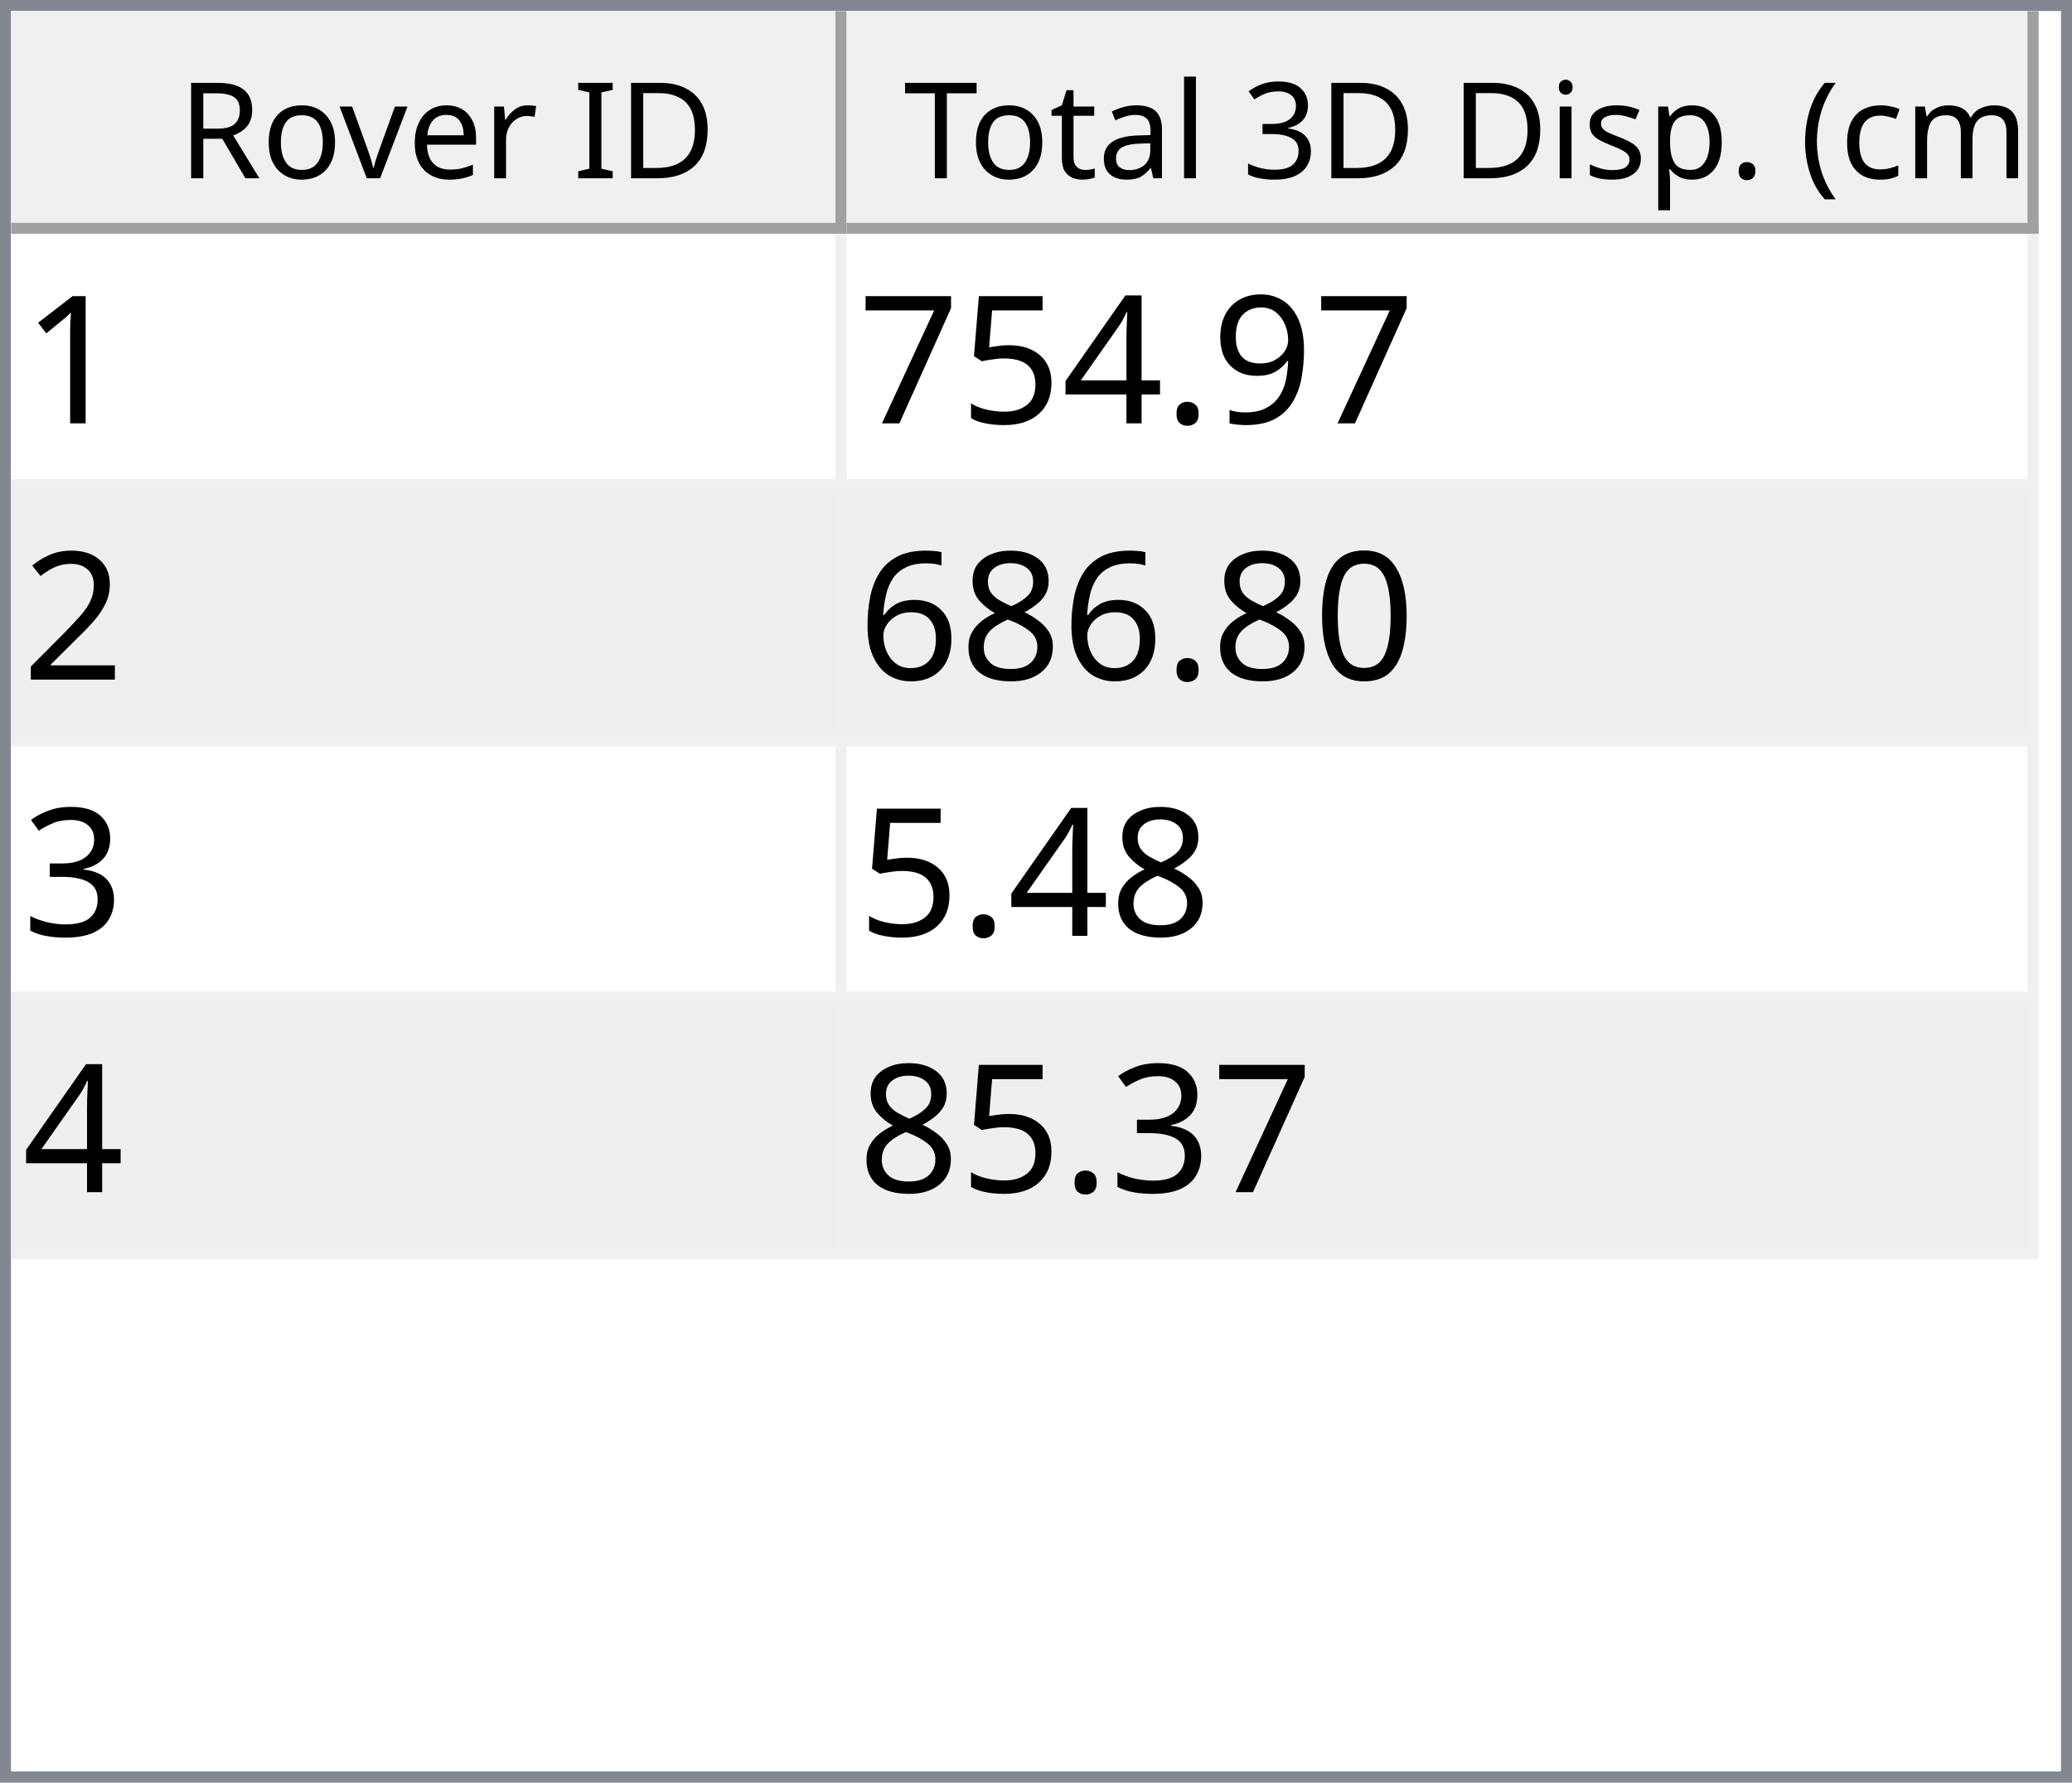
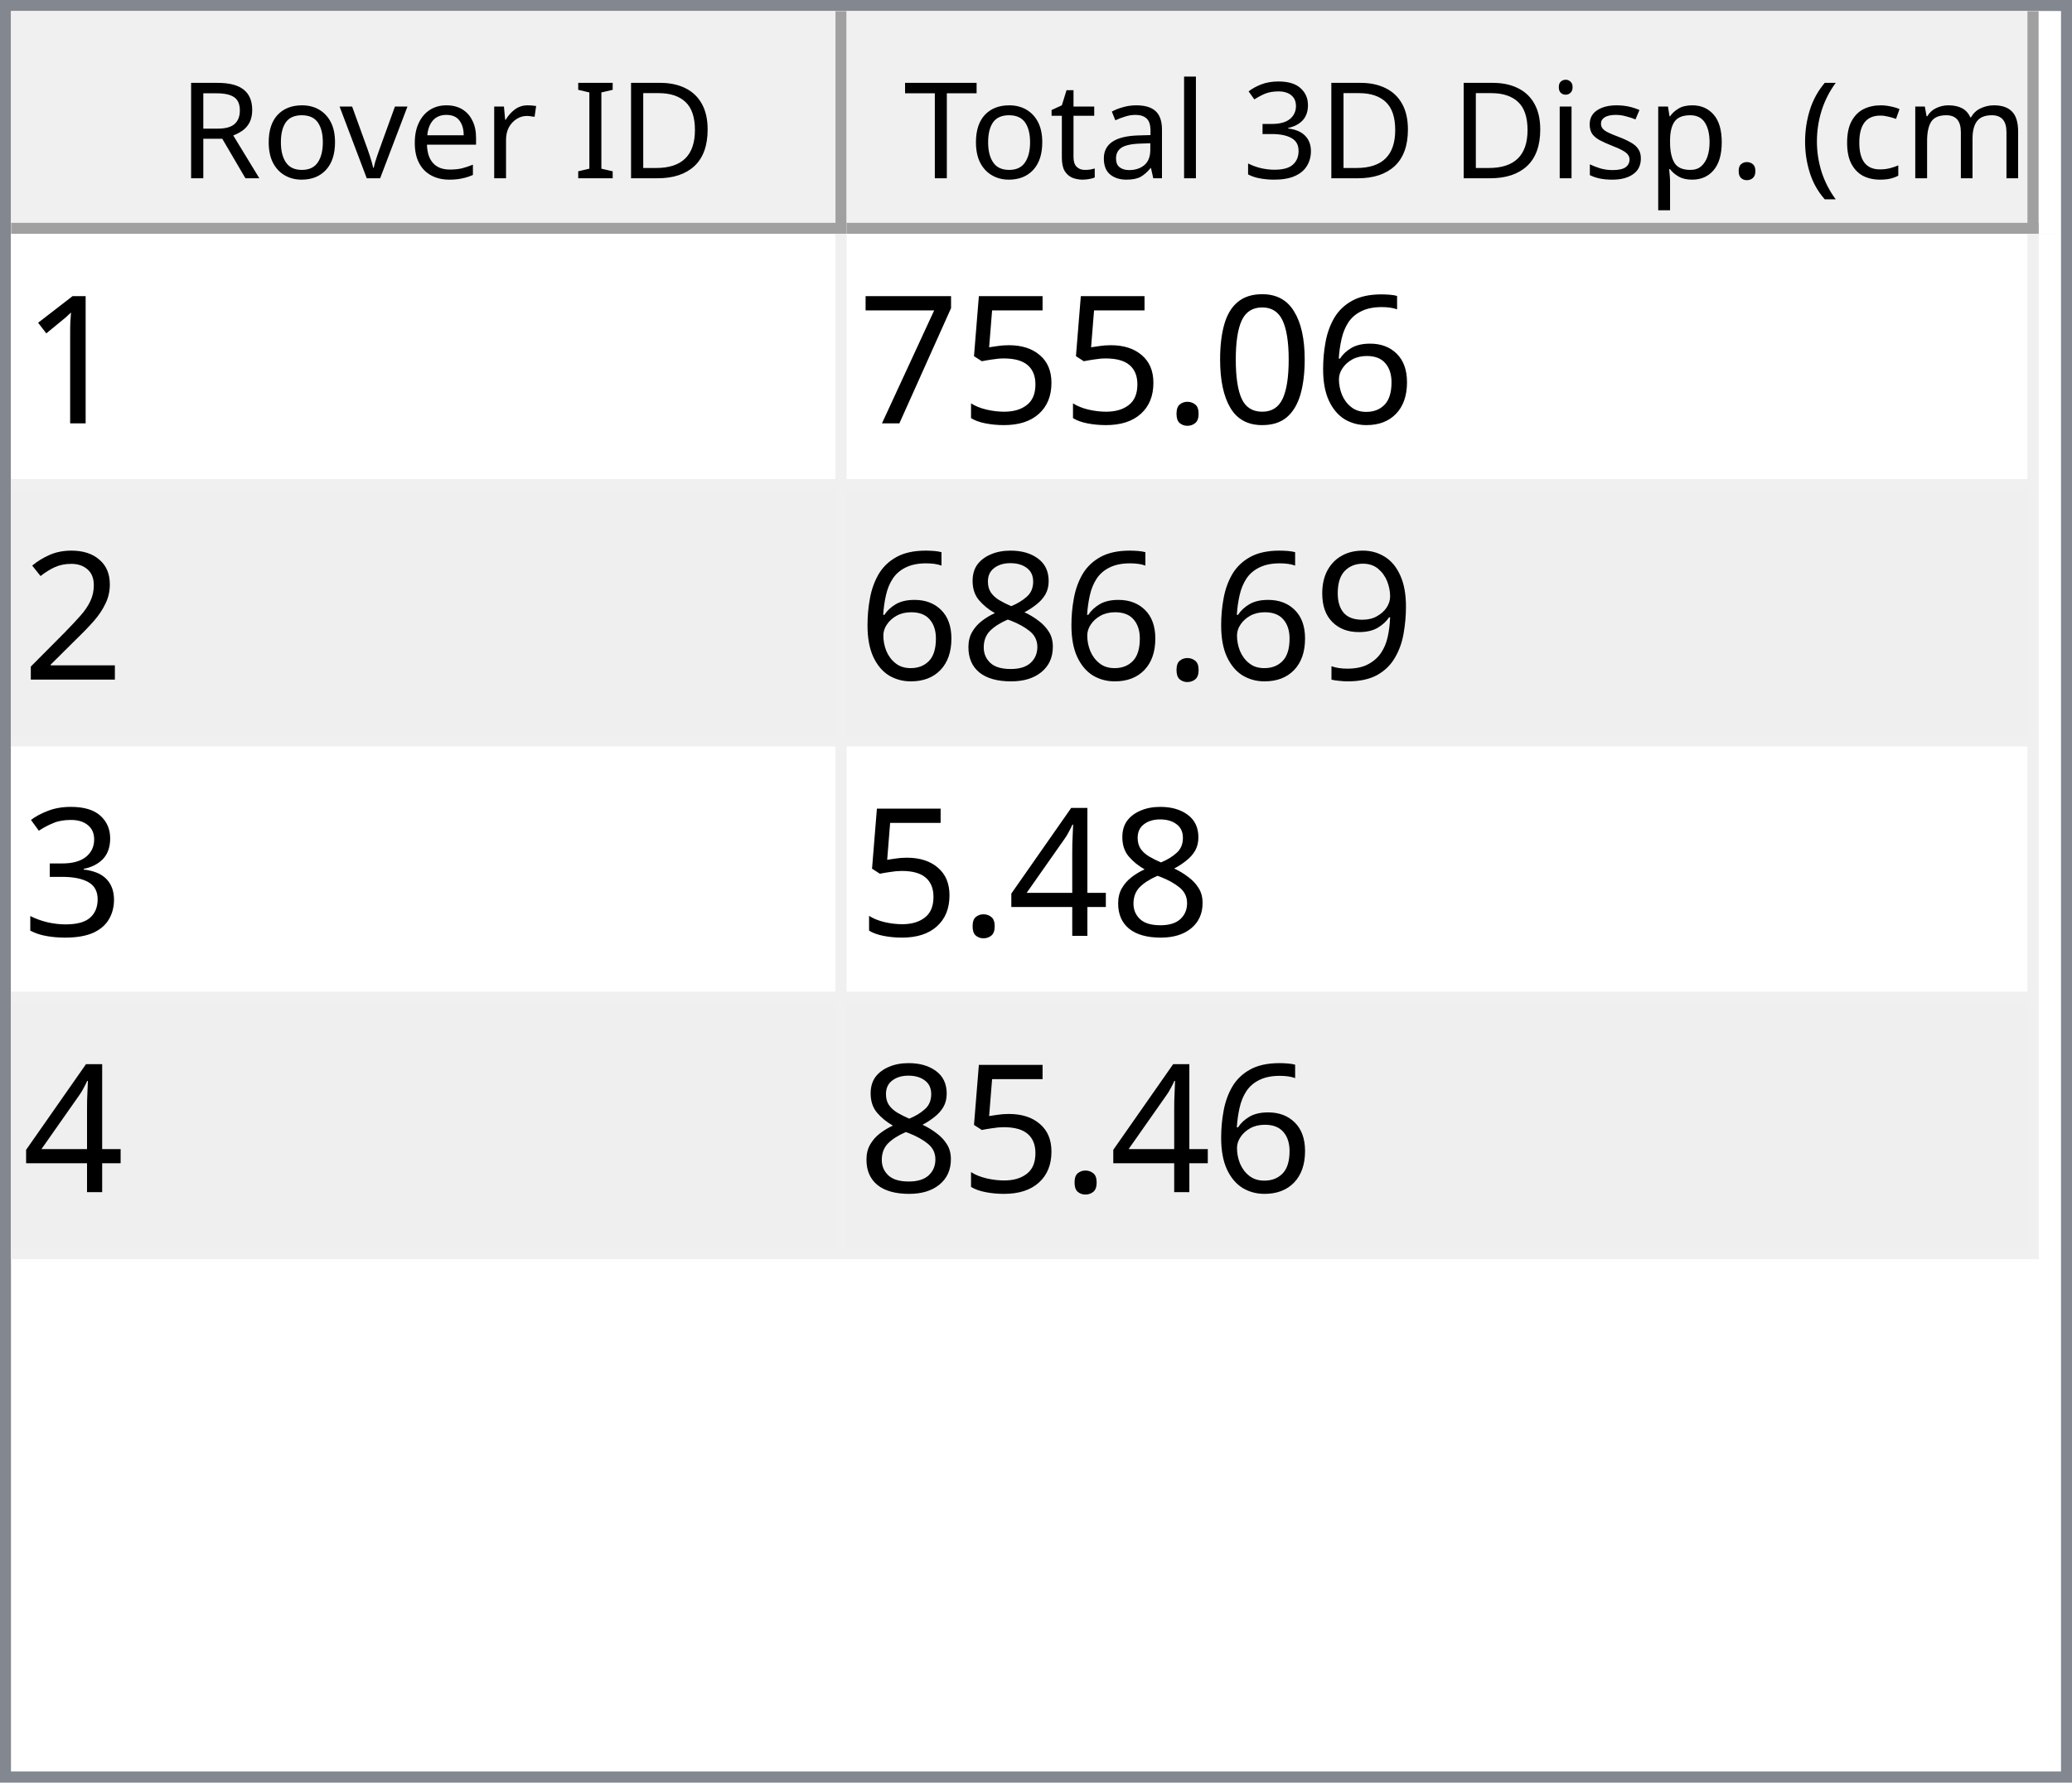
<svg xmlns="http://www.w3.org/2000/svg" style="fill-opacity:1; color-rendering:auto; color-interpolation:auto; text-rendering:auto; stroke:black; stroke-linecap:square; stroke-miterlimit:10; shape-rendering:auto; stroke-opacity:1; fill:black; stroke-dasharray:none; font-weight:normal; stroke-width:1; font-family:'Dialog'; font-style:normal; stroke-linejoin:miter; font-size:12px; stroke-dashoffset:0; image-rendering:auto;" width="186" height="160">
  <defs id="genericDefs" />
  <g>
    <defs id="defs1">
      <clipPath clipPathUnits="userSpaceOnUse" id="clipPath1">
        <path d="M0 0 L186 0 L186 160 L0 160 L0 0 Z" />
      </clipPath>
      <clipPath clipPathUnits="userSpaceOnUse" id="clipPath2">
        <path d="M0 0 L0 160 L186 160 L186 0 Z" />
      </clipPath>
      <clipPath clipPathUnits="userSpaceOnUse" id="clipPath3">
        <path d="M0 0 L0 20 L184 20 L184 0 Z" />
      </clipPath>
      <clipPath clipPathUnits="userSpaceOnUse" id="clipPath4">
        <path d="M0 0 L0 20 L75 20 L75 0 Z" />
      </clipPath>
      <clipPath clipPathUnits="userSpaceOnUse" id="clipPath5">
        <path d="M1 1 L1 19 L74 19 L74 1 Z" />
      </clipPath>
      <clipPath clipPathUnits="userSpaceOnUse" id="clipPath6">
        <path d="M0 0 L0 18 L73 18 L73 0 Z" />
      </clipPath>
      <clipPath clipPathUnits="userSpaceOnUse" id="clipPath7">
        <path d="M-0.5 -0.5 L-0.5 19.5 L74.5 19.5 L74.5 -0.5 Z" />
      </clipPath>
      <clipPath clipPathUnits="userSpaceOnUse" id="clipPath8">
        <path d="M0 0 L0 20 L107 20 L107 0 Z" />
      </clipPath>
      <clipPath clipPathUnits="userSpaceOnUse" id="clipPath9">
        <path d="M1 1 L1 19 L106 19 L106 1 Z" />
      </clipPath>
      <clipPath clipPathUnits="userSpaceOnUse" id="clipPath10">
        <path d="M0 0 L0 18 L105 18 L105 0 Z" />
      </clipPath>
      <clipPath clipPathUnits="userSpaceOnUse" id="clipPath11">
        <path d="M-0.5 -0.5 L-0.5 19.5 L106.5 19.5 L106.5 -0.5 Z" />
      </clipPath>
      <clipPath clipPathUnits="userSpaceOnUse" id="clipPath12">
        <path d="M0 0 L0 138 L184 138 L184 0 Z" />
      </clipPath>
      <clipPath clipPathUnits="userSpaceOnUse" id="clipPath13">
        <path d="M0 0 L0 92 L182 92 L182 0 Z" />
      </clipPath>
      <clipPath clipPathUnits="userSpaceOnUse" id="clipPath14">
        <path d="M-0.5 -0.5 L-0.5 91.5 L181.5 91.5 L181.5 -0.5 Z" />
      </clipPath>
      <clipPath clipPathUnits="userSpaceOnUse" id="clipPath15">
        <path d="M0 0 L0 22 L74 22 L74 0 Z" />
      </clipPath>
      <clipPath clipPathUnits="userSpaceOnUse" id="clipPath16">
        <path d="M0 0 L0 22 L106 22 L106 0 Z" />
      </clipPath>
      <font horiz-adv-x="64.551" id="font1">
        <font-face ascent="107.91" descent="25.098" units-per-em="100" style="font-style:normal; font-family:Segoe UI; font-weight:normal;" />
        <missing-glyph horiz-adv-x="64.551" d="M8.109 0 L8.109 68.266 L56.453 68.266 L56.453 0 L8.109 0 ZM15.328 7.234 L49.219 7.234 L49.219 61.031 L15.328 61.031 L15.328 7.234 Z" />
        <glyph unicode="D" horiz-adv-x="70.117" d="M9.188 0 L9.188 70.016 L28.516 70.016 Q65.531 70.016 65.531 35.891 Q65.531 19.672 55.25 9.836 Q44.969 0 27.734 0 L9.188 0 ZM17.391 62.594 L17.391 7.422 L27.828 7.422 Q41.609 7.422 49.273 14.797 Q56.938 22.172 56.938 35.688 Q56.938 62.594 28.328 62.594 L17.391 62.594 Z" />
        <glyph unicode="I" horiz-adv-x="26.611" d="M17.391 0 L9.188 0 L9.188 70.016 L17.391 70.016 L17.391 0 Z" />
        <glyph unicode=" " horiz-adv-x="27.393" d="" />
        <glyph unicode="r" horiz-adv-x="34.766" d="M34.188 41.891 Q32.078 43.5 28.125 43.5 Q23 43.5 19.555 38.672 Q16.109 33.844 16.109 25.484 L16.109 0 L8.109 0 L8.109 50 L16.109 50 L16.109 39.703 L16.312 39.703 Q18.016 44.969 21.531 47.922 Q25.047 50.875 29.391 50.875 Q32.516 50.875 34.188 50.203 L34.188 41.891 Z" />
        <glyph unicode="e" horiz-adv-x="52.295" d="M48.297 23 L12.984 23 Q13.188 14.656 17.484 10.109 Q21.781 5.562 29.297 5.562 Q37.75 5.562 44.828 11.141 L44.828 3.609 Q38.234 -1.172 27.391 -1.172 Q16.797 -1.172 10.742 5.641 Q4.688 12.453 4.688 24.812 Q4.688 36.469 11.305 43.82 Q17.922 51.172 27.734 51.172 Q37.547 51.172 42.922 44.828 Q48.297 38.484 48.297 27.203 L48.297 23 ZM40.094 29.781 Q40.047 36.719 36.75 40.578 Q33.453 44.438 27.594 44.438 Q21.922 44.438 17.969 40.383 Q14.016 36.328 13.094 29.781 L40.094 29.781 Z" />
        <glyph unicode="v" horiz-adv-x="47.9" d="M47.406 50 L27.484 0 L19.625 0 L0.688 50 L9.469 50 L22.172 13.672 Q23.578 9.672 23.922 6.688 L24.125 6.688 Q24.609 10.453 25.688 13.484 L38.969 50 L47.406 50 Z" />
        <glyph unicode="o" horiz-adv-x="58.594" d="M29 -1.172 Q17.922 -1.172 11.305 5.836 Q4.688 12.844 4.688 24.422 Q4.688 37.016 11.57 44.094 Q18.453 51.172 30.172 51.172 Q41.359 51.172 47.633 44.289 Q53.906 37.406 53.906 25.203 Q53.906 13.234 47.141 6.031 Q40.375 -1.172 29 -1.172 ZM29.594 44.438 Q21.875 44.438 17.383 39.188 Q12.891 33.938 12.891 24.703 Q12.891 15.828 17.43 10.695 Q21.969 5.562 29.594 5.562 Q37.359 5.562 41.531 10.594 Q45.703 15.625 45.703 24.906 Q45.703 34.281 41.531 39.359 Q37.359 44.438 29.594 44.438 Z" />
        <glyph unicode="R" horiz-adv-x="59.814" d="M59.375 0 L49.609 0 L37.891 19.625 Q36.281 22.359 34.766 24.289 Q33.25 26.219 31.664 27.438 Q30.078 28.656 28.25 29.219 Q26.422 29.781 24.125 29.781 L17.391 29.781 L17.391 0 L9.188 0 L9.188 70.016 L30.078 70.016 Q34.672 70.016 38.555 68.867 Q42.438 67.719 45.289 65.375 Q48.141 63.031 49.758 59.547 Q51.375 56.062 51.375 51.375 Q51.375 47.703 50.273 44.656 Q49.172 41.609 47.148 39.211 Q45.125 36.812 42.266 35.133 Q39.406 33.453 35.844 32.516 L35.844 32.328 Q37.594 31.547 38.891 30.547 Q40.188 29.547 41.359 28.18 Q42.531 26.812 43.68 25.078 Q44.828 23.344 46.234 21.047 L59.375 0 ZM17.391 62.594 L17.391 37.203 L28.516 37.203 Q31.594 37.203 34.203 38.133 Q36.812 39.062 38.719 40.797 Q40.625 42.531 41.703 45.047 Q42.781 47.562 42.781 50.688 Q42.781 56.297 39.141 59.445 Q35.5 62.594 28.609 62.594 L17.391 62.594 Z" />
        <glyph unicode=")" horiz-adv-x="30.176" d="M8.297 -15.922 L1.172 -15.922 Q16.406 2.344 16.406 26.812 Q16.406 51.469 1.078 70.016 L8.297 70.016 Q23.531 52.156 23.531 26.703 Q23.531 1.375 8.297 -15.922 Z" />
        <glyph unicode="m" horiz-adv-x="86.133" d="M79.109 0 L71.094 0 L71.094 28.719 Q71.094 37.016 68.531 40.727 Q65.969 44.438 59.906 44.438 Q54.781 44.438 51.195 39.75 Q47.609 35.062 47.609 28.516 L47.609 0 L39.594 0 L39.594 29.688 Q39.594 44.438 28.219 44.438 Q22.953 44.438 19.531 40.016 Q16.109 35.594 16.109 28.516 L16.109 0 L8.109 0 L8.109 50 L16.109 50 L16.109 42.094 L16.312 42.094 Q21.625 51.172 31.844 51.172 Q36.969 51.172 40.773 48.312 Q44.578 45.453 46 40.828 Q51.562 51.172 62.594 51.172 Q79.109 51.172 79.109 30.812 L79.109 0 Z" />
        <glyph unicode="c" horiz-adv-x="46.191" d="M42.188 2.297 Q36.422 -1.172 28.516 -1.172 Q17.828 -1.172 11.258 5.789 Q4.688 12.75 4.688 23.828 Q4.688 36.188 11.766 43.68 Q18.844 51.172 30.672 51.172 Q37.25 51.172 42.281 48.734 L42.281 40.531 Q36.719 44.438 30.375 44.438 Q22.703 44.438 17.797 38.945 Q12.891 33.453 12.891 24.516 Q12.891 15.719 17.508 10.641 Q22.125 5.562 29.891 5.562 Q36.422 5.562 42.188 9.906 L42.188 2.297 Z" />
        <glyph unicode="(" horiz-adv-x="30.176" d="M29.109 -15.922 L21.969 -15.922 Q6.844 1.375 6.844 26.703 Q6.844 52.156 21.969 70.016 L29.203 70.016 Q13.875 51.469 13.875 26.812 Q13.875 2.344 29.109 -15.922 Z" />
        <glyph unicode="." horiz-adv-x="21.68" d="M10.891 -1.078 Q8.641 -1.078 7.055 0.539 Q5.469 2.156 5.469 4.391 Q5.469 6.641 7.055 8.273 Q8.641 9.906 10.891 9.906 Q13.188 9.906 14.797 8.273 Q16.406 6.641 16.406 4.391 Q16.406 2.156 14.797 0.539 Q13.188 -1.078 10.891 -1.078 Z" />
        <glyph unicode="p" horiz-adv-x="58.789" d="M16.312 7.234 L16.109 7.234 L16.109 -23 L8.109 -23 L8.109 50 L16.109 50 L16.109 41.219 L16.312 41.219 Q22.219 51.172 33.594 51.172 Q43.266 51.172 48.688 44.461 Q54.109 37.75 54.109 26.469 Q54.109 13.922 48 6.375 Q41.891 -1.172 31.297 -1.172 Q21.578 -1.172 16.312 7.234 ZM16.109 27.391 L16.109 20.406 Q16.109 14.203 20.141 9.883 Q24.172 5.562 30.375 5.562 Q37.641 5.562 41.773 11.133 Q45.906 16.703 45.906 26.609 Q45.906 34.969 42.047 39.703 Q38.188 44.438 31.594 44.438 Q24.609 44.438 20.359 39.578 Q16.109 34.719 16.109 27.391 Z" />
        <glyph unicode="s" horiz-adv-x="42.432" d="M5.078 1.812 L5.078 10.406 Q11.625 5.562 19.484 5.562 Q30.031 5.562 30.031 12.594 Q30.031 14.594 29.125 15.992 Q28.219 17.391 26.68 18.461 Q25.141 19.531 23.07 20.383 Q21 21.234 18.609 22.172 Q15.281 23.484 12.766 24.828 Q10.25 26.172 8.57 27.859 Q6.891 29.547 6.031 31.695 Q5.172 33.844 5.172 36.719 Q5.172 40.234 6.789 42.945 Q8.406 45.656 11.086 47.484 Q13.766 49.312 17.211 50.242 Q20.656 51.172 24.312 51.172 Q30.812 51.172 35.938 48.922 L35.938 40.828 Q30.422 44.438 23.25 44.438 Q21 44.438 19.195 43.922 Q17.391 43.406 16.094 42.477 Q14.797 41.547 14.086 40.258 Q13.375 38.969 13.375 37.406 Q13.375 35.453 14.086 34.133 Q14.797 32.812 16.164 31.789 Q17.531 30.766 19.484 29.938 Q21.438 29.109 23.922 28.125 Q27.25 26.859 29.883 25.516 Q32.516 24.172 34.375 22.484 Q36.234 20.797 37.234 18.602 Q38.234 16.406 38.234 13.375 Q38.234 9.672 36.602 6.938 Q34.969 4.203 32.234 2.398 Q29.5 0.594 25.93 -0.289 Q22.359 -1.172 18.453 -1.172 Q10.75 -1.172 5.078 1.812 Z" />
        <glyph unicode="i" horiz-adv-x="24.219" d="M12.203 62.703 Q10.062 62.703 8.547 64.164 Q7.031 65.625 7.031 67.875 Q7.031 70.125 8.547 71.609 Q10.062 73.094 12.203 73.094 Q14.406 73.094 15.945 71.609 Q17.484 70.125 17.484 67.875 Q17.484 65.719 15.945 64.211 Q14.406 62.703 12.203 62.703 ZM16.109 0 L8.109 0 L8.109 50 L16.109 50 L16.109 0 Z" />
        <glyph unicode="3" horiz-adv-x="53.906" d="M46.531 19.828 Q46.531 15.094 44.75 11.211 Q42.969 7.328 39.719 4.57 Q36.469 1.812 31.93 0.297 Q27.391 -1.219 21.922 -1.219 Q11.922 -1.219 6 2.594 L6 11.188 Q13.094 5.609 22.219 5.609 Q25.875 5.609 28.828 6.539 Q31.781 7.469 33.906 9.227 Q36.031 10.984 37.18 13.477 Q38.328 15.969 38.328 19.094 Q38.328 32.812 18.797 32.812 L12.984 32.812 L12.984 39.594 L18.5 39.594 Q35.797 39.594 35.797 52.484 Q35.797 64.406 22.609 64.406 Q15.188 64.406 8.688 59.422 L8.688 67.188 Q15.375 71.188 24.609 71.188 Q29 71.188 32.57 69.969 Q36.141 68.75 38.68 66.555 Q41.219 64.359 42.609 61.281 Q44 58.203 44 54.5 Q44 40.672 30.031 36.719 L30.031 36.531 Q33.594 36.141 36.625 34.797 Q39.656 33.453 41.852 31.305 Q44.047 29.156 45.289 26.25 Q46.531 23.344 46.531 19.828 Z" />
        <glyph unicode="l" horiz-adv-x="24.219" d="M16.109 0 L8.109 0 L8.109 74.031 L16.109 74.031 L16.109 0 Z" />
        <glyph unicode="a" horiz-adv-x="50.879" d="M43.891 0 L35.891 0 L35.891 7.812 L35.688 7.812 Q30.469 -1.172 20.312 -1.172 Q12.844 -1.172 8.617 2.781 Q4.391 6.734 4.391 13.281 Q4.391 27.297 20.906 29.594 L35.891 31.688 Q35.891 44.438 25.594 44.438 Q16.547 44.438 9.281 38.281 L9.281 46.484 Q16.656 51.172 26.266 51.172 Q43.891 51.172 43.891 32.516 L43.891 0 ZM35.891 25.297 L23.828 23.641 Q18.266 22.859 15.43 20.875 Q12.594 18.891 12.594 13.875 Q12.594 10.203 15.211 7.883 Q17.828 5.562 22.172 5.562 Q28.125 5.562 32.008 9.742 Q35.891 13.922 35.891 20.312 L35.891 25.297 Z" />
        <glyph unicode="t" horiz-adv-x="33.887" d="M31.297 0.484 Q28.469 -1.078 23.828 -1.078 Q10.688 -1.078 10.688 13.578 L10.688 43.172 L2.094 43.172 L2.094 50 L10.688 50 L10.688 62.203 L18.703 64.797 L18.703 50 L31.297 50 L31.297 43.172 L18.703 43.172 L18.703 14.984 Q18.703 9.969 20.414 7.82 Q22.125 5.672 26.078 5.672 Q29.109 5.672 31.297 7.328 L31.297 0.484 Z" />
        <glyph unicode="T" horiz-adv-x="52.393" d="M50.594 62.594 L30.375 62.594 L30.375 0 L22.172 0 L22.172 62.594 L2 62.594 L2 70.016 L50.594 70.016 L50.594 62.594 Z" />
      </font>
      <font horiz-adv-x="75.0" id="font2">
        <font-face ascent="100.537" descent="21.973" units-per-em="100" style="font-style:normal; font-family:sans-serif; font-weight:normal;" />
        <missing-glyph horiz-adv-x="75.0" d="M12.5 0 L12.5 62.5 L62.5 62.5 L62.5 0 L12.5 0 ZM14.062 1.562 L60.938 1.562 L60.938 60.938 L14.062 60.938 L14.062 1.562 Z" />
        <glyph unicode="1" horiz-adv-x="55.615" d="M37.25 0 L28.469 0 L28.469 56 Q25.297 52.984 20.141 49.953 Q14.984 46.922 10.891 45.406 L10.891 53.906 Q18.266 57.375 23.781 62.305 Q29.297 67.234 31.594 71.875 L37.25 71.875 L37.25 0 Z" />
-         <glyph unicode="9" horiz-adv-x="55.615" d="M5.469 16.547 L13.922 17.328 Q14.984 11.375 18.016 8.688 Q21.047 6 25.781 6 Q29.828 6 32.883 7.859 Q35.938 9.719 37.891 12.82 Q39.844 15.922 41.164 21.195 Q42.484 26.469 42.484 31.938 Q42.484 32.516 42.438 33.688 Q39.797 29.5 35.234 26.883 Q30.672 24.266 25.344 24.266 Q16.453 24.266 10.305 30.711 Q4.156 37.156 4.156 47.703 Q4.156 58.594 10.578 65.234 Q17 71.875 26.656 71.875 Q33.641 71.875 39.43 68.117 Q45.219 64.359 48.219 57.398 Q51.219 50.438 51.219 37.25 Q51.219 23.531 48.242 15.406 Q45.266 7.281 39.383 3.031 Q33.5 -1.219 25.594 -1.219 Q17.188 -1.219 11.867 3.445 Q6.547 8.109 5.469 16.547 ZM41.453 48.141 Q41.453 55.719 37.43 60.156 Q33.406 64.594 27.734 64.594 Q21.875 64.594 17.531 59.812 Q13.188 55.031 13.188 47.406 Q13.188 40.578 17.312 36.305 Q21.438 32.031 27.484 32.031 Q33.594 32.031 37.523 36.305 Q41.453 40.578 41.453 48.141 Z" />
+         <glyph unicode="6" horiz-adv-x="55.615" d="M49.75 54.047 L41.016 53.375 Q39.844 58.547 37.703 60.891 Q34.125 64.656 28.906 64.656 Q24.703 64.656 21.531 62.312 Q17.391 59.281 14.992 53.469 Q12.594 47.656 12.5 36.922 Q15.672 41.75 20.266 44.094 Q24.859 46.438 29.891 46.438 Q38.672 46.438 44.852 39.969 Q51.031 33.5 51.031 23.25 Q51.031 16.5 48.125 10.719 Q45.219 4.938 40.141 1.859 Q35.062 -1.219 28.609 -1.219 Q17.625 -1.219 10.695 6.859 Q3.766 14.938 3.766 33.5 Q3.766 54.25 11.422 63.672 Q18.109 71.875 29.438 71.875 Q37.891 71.875 43.289 67.141 Q48.688 62.406 49.75 54.047 ZM13.875 23.188 Q13.875 18.656 15.797 14.508 Q17.719 10.359 21.188 8.18 Q24.656 6 28.469 6 Q34.031 6 38.039 10.492 Q42.047 14.984 42.047 22.703 Q42.047 30.125 38.086 34.398 Q34.125 38.672 28.125 38.672 Q22.172 38.672 18.023 34.398 Q13.875 30.125 13.875 23.188 Z" />
+         <glyph unicode="0" horiz-adv-x="55.615" d="M4.156 35.297 Q4.156 48 6.766 55.742 Q9.375 63.484 14.523 67.68 Q19.672 71.875 27.484 71.875 Q33.25 71.875 37.594 69.555 Q41.938 67.234 44.773 62.867 Q47.609 58.5 49.219 52.227 Q50.828 45.953 50.828 35.297 Q50.828 22.703 48.242 14.969 Q45.656 7.234 40.508 3.008 Q35.359 -1.219 27.484 -1.219 Q17.141 -1.219 11.234 6.203 Q4.156 15.141 4.156 35.297 ZM13.188 35.297 Q13.188 17.672 17.312 11.836 Q21.438 6 27.484 6 Q33.547 6 37.672 11.859 Q41.797 17.719 41.797 35.297 Q41.797 52.984 37.672 58.789 Q33.547 64.594 27.391 64.594 Q21.344 64.594 17.719 59.469 Q13.188 52.938 13.188 35.297 Z" />
        <glyph unicode="." horiz-adv-x="27.783" d="M9.078 0 L9.078 10.016 L19.094 10.016 L19.094 0 L9.078 0 Z" />
-         <glyph unicode="4" horiz-adv-x="55.615" d="M32.328 0 L32.328 17.141 L1.266 17.141 L1.266 25.203 L33.938 71.578 L41.109 71.578 L41.109 25.203 L50.781 25.203 L50.781 17.141 L41.109 17.141 L41.109 0 L32.328 0 ZM32.328 25.203 L32.328 57.469 L9.906 25.203 L32.328 25.203 Z" />
        <glyph unicode="5" horiz-adv-x="55.615" d="M4.156 18.75 L13.375 19.531 Q14.406 12.797 18.141 9.398 Q21.875 6 27.156 6 Q33.5 6 37.891 10.789 Q42.281 15.578 42.281 23.484 Q42.281 31 38.062 35.352 Q33.844 39.703 27 39.703 Q22.75 39.703 19.336 37.773 Q15.922 35.844 13.969 32.766 L5.719 33.844 L12.641 70.609 L48.25 70.609 L48.25 62.203 L19.672 62.203 L15.828 42.969 Q22.266 47.469 29.344 47.469 Q38.719 47.469 45.164 40.969 Q51.609 34.469 51.609 24.266 Q51.609 14.547 45.953 7.469 Q39.062 -1.219 27.156 -1.219 Q17.391 -1.219 11.211 4.25 Q5.031 9.719 4.156 18.75 Z" />
        <glyph unicode="7" horiz-adv-x="55.615" d="M4.734 62.203 L4.734 70.656 L51.078 70.656 L51.078 63.812 Q44.234 56.547 37.523 44.484 Q30.812 32.422 27.156 19.672 Q24.516 10.688 23.781 0 L14.75 0 Q14.891 8.453 18.062 20.414 Q21.234 32.375 27.172 43.484 Q33.109 54.594 39.797 62.203 L4.734 62.203 Z" />
        <glyph unicode="2" horiz-adv-x="55.615" d="M50.344 8.453 L50.344 0 L3.031 0 Q2.938 3.172 4.047 6.109 Q5.859 10.938 9.836 15.625 Q13.812 20.312 21.344 26.469 Q33.016 36.031 37.117 41.625 Q41.219 47.219 41.219 52.203 Q41.219 57.422 37.477 61.008 Q33.734 64.594 27.734 64.594 Q21.391 64.594 17.578 60.789 Q13.766 56.984 13.719 50.25 L4.688 51.172 Q5.609 61.281 11.664 66.578 Q17.719 71.875 27.938 71.875 Q38.234 71.875 44.242 66.164 Q50.25 60.453 50.25 52 Q50.25 47.703 48.492 43.555 Q46.734 39.406 42.656 34.812 Q38.578 30.219 29.109 22.219 Q21.188 15.578 18.945 13.211 Q16.703 10.844 15.234 8.453 L50.344 8.453 Z" />
-         <glyph unicode="0" horiz-adv-x="55.615" d="M4.156 35.297 Q4.156 48 6.766 55.742 Q9.375 63.484 14.523 67.68 Q19.672 71.875 27.484 71.875 Q33.25 71.875 37.594 69.555 Q41.938 67.234 44.773 62.867 Q47.609 58.5 49.219 52.227 Q50.828 45.953 50.828 35.297 Q50.828 22.703 48.242 14.969 Q45.656 7.234 40.508 3.008 Q35.359 -1.219 27.484 -1.219 Q17.141 -1.219 11.234 6.203 Q4.156 15.141 4.156 35.297 ZM13.188 35.297 Q13.188 17.672 17.312 11.836 Q21.438 6 27.484 6 Q33.547 6 37.672 11.859 Q41.797 17.719 41.797 35.297 Q41.797 52.984 37.672 58.789 Q33.547 64.594 27.391 64.594 Q21.344 64.594 17.719 59.469 Q13.188 52.938 13.188 35.297 Z" />
+         <glyph unicode="9" horiz-adv-x="55.615" d="M5.469 16.547 L13.922 17.328 Q14.984 11.375 18.016 8.688 Q21.047 6 25.781 6 Q29.828 6 32.883 7.859 Q35.938 9.719 37.891 12.82 Q39.844 15.922 41.164 21.195 Q42.484 26.469 42.484 31.938 Q42.484 32.516 42.438 33.688 Q39.797 29.5 35.234 26.883 Q30.672 24.266 25.344 24.266 Q16.453 24.266 10.305 30.711 Q4.156 37.156 4.156 47.703 Q4.156 58.594 10.578 65.234 Q17 71.875 26.656 71.875 Q33.641 71.875 39.43 68.117 Q45.219 64.359 48.219 57.398 Q51.219 50.438 51.219 37.25 Q51.219 23.531 48.242 15.406 Q45.266 7.281 39.383 3.031 Q33.5 -1.219 25.594 -1.219 Q17.188 -1.219 11.867 3.445 Q6.547 8.109 5.469 16.547 ZM41.453 48.141 Q41.453 55.719 37.43 60.156 Q33.406 64.594 27.734 64.594 Q21.875 64.594 17.531 59.812 Q13.188 55.031 13.188 47.406 Q13.188 40.578 17.312 36.305 Q21.438 32.031 27.484 32.031 Q33.594 32.031 37.523 36.305 Q41.453 40.578 41.453 48.141 Z" />
        <glyph unicode="8" horiz-adv-x="55.615" d="M17.672 38.812 Q12.203 40.828 9.57 44.539 Q6.938 48.25 6.938 53.422 Q6.938 61.234 12.555 66.555 Q18.172 71.875 27.484 71.875 Q36.859 71.875 42.578 66.43 Q48.297 60.984 48.297 53.172 Q48.297 48.188 45.68 44.508 Q43.062 40.828 37.75 38.812 Q44.344 36.672 47.781 31.883 Q51.219 27.094 51.219 20.453 Q51.219 11.281 44.727 5.031 Q38.234 -1.219 27.641 -1.219 Q17.047 -1.219 10.547 5.055 Q4.047 11.328 4.047 20.703 Q4.047 27.688 7.594 32.398 Q11.141 37.109 17.672 38.812 ZM15.922 53.719 Q15.922 48.641 19.195 45.414 Q22.469 42.188 27.688 42.188 Q32.766 42.188 36.016 45.383 Q39.266 48.578 39.266 53.219 Q39.266 58.062 35.914 61.359 Q32.562 64.656 27.594 64.656 Q22.562 64.656 19.242 61.43 Q15.922 58.203 15.922 53.719 ZM13.094 20.656 Q13.094 16.891 14.875 13.375 Q16.656 9.859 20.172 7.93 Q23.688 6 27.734 6 Q34.031 6 38.133 10.055 Q42.234 14.109 42.234 20.359 Q42.234 26.703 38.016 30.859 Q33.797 35.016 27.438 35.016 Q21.234 35.016 17.164 30.914 Q13.094 26.812 13.094 20.656 Z" />
-         <glyph unicode="6" horiz-adv-x="55.615" d="M49.75 54.047 L41.016 53.375 Q39.844 58.547 37.703 60.891 Q34.125 64.656 28.906 64.656 Q24.703 64.656 21.531 62.312 Q17.391 59.281 14.992 53.469 Q12.594 47.656 12.5 36.922 Q15.672 41.75 20.266 44.094 Q24.859 46.438 29.891 46.438 Q38.672 46.438 44.852 39.969 Q51.031 33.5 51.031 23.25 Q51.031 16.5 48.125 10.719 Q45.219 4.938 40.141 1.859 Q35.062 -1.219 28.609 -1.219 Q17.625 -1.219 10.695 6.859 Q3.766 14.938 3.766 33.5 Q3.766 54.25 11.422 63.672 Q18.109 71.875 29.438 71.875 Q37.891 71.875 43.289 67.141 Q48.688 62.406 49.75 54.047 ZM13.875 23.188 Q13.875 18.656 15.797 14.508 Q17.719 10.359 21.188 8.18 Q24.656 6 28.469 6 Q34.031 6 38.039 10.492 Q42.047 14.984 42.047 22.703 Q42.047 30.125 38.086 34.398 Q34.125 38.672 28.125 38.672 Q22.172 38.672 18.023 34.398 Q13.875 30.125 13.875 23.188 Z" />
        <glyph unicode="3" horiz-adv-x="55.615" d="M4.203 18.891 L12.984 20.062 Q14.5 12.594 18.141 9.297 Q21.781 6 27 6 Q33.203 6 37.477 10.297 Q41.75 14.594 41.75 20.953 Q41.75 27 37.797 30.93 Q33.844 34.859 27.734 34.859 Q25.25 34.859 21.531 33.891 L22.516 41.609 Q23.391 41.5 23.922 41.5 Q29.547 41.5 34.039 44.43 Q38.531 47.359 38.531 53.469 Q38.531 58.297 35.258 61.477 Q31.984 64.656 26.812 64.656 Q21.688 64.656 18.266 61.43 Q14.844 58.203 13.875 51.766 L5.078 53.328 Q6.688 62.156 12.398 67.016 Q18.109 71.875 26.609 71.875 Q32.469 71.875 37.398 69.359 Q42.328 66.844 44.945 62.5 Q47.562 58.156 47.562 53.266 Q47.562 48.641 45.07 44.828 Q42.578 41.016 37.703 38.766 Q44.047 37.312 47.562 32.695 Q51.078 28.078 51.078 21.141 Q51.078 11.766 44.242 5.25 Q37.406 -1.266 26.953 -1.266 Q17.531 -1.266 11.305 4.352 Q5.078 9.969 4.203 18.891 Z" />
+         <glyph unicode="4" horiz-adv-x="55.615" d="M32.328 0 L32.328 17.141 L1.266 17.141 L1.266 25.203 L33.938 71.578 L41.109 71.578 L41.109 25.203 L50.781 25.203 L50.781 17.141 L41.109 17.141 L41.109 0 L32.328 0 ZM32.328 25.203 L32.328 57.469 L9.906 25.203 L32.328 25.203 Z" />
      </font>
    </defs>
    <g style="fill:white; stroke:white;">
      <rect x="0" y="0" width="186" style="clip-path:url(#clipPath1); stroke:none;" height="160" />
    </g>
    <g style="fill:white; text-rendering:optimizeSpeed; color-rendering:optimizeSpeed; image-rendering:optimizeSpeed; shape-rendering:crispEdges; stroke:white; color-interpolation:sRGB;">
      <rect x="0" width="186" height="160" y="0" style="stroke:none;" />
      <path style="stroke:none;" d="M0 160 L186 160 L186 0 L0 0 Z" />
    </g>
    <g style="fill:rgb(240,240,240); font-family:'Segoe UI'; stroke:rgb(240,240,240);">
      <rect x="0" y="0" width="186" style="clip-path:url(#clipPath2); stroke:none;" height="160" />
    </g>
    <g style="fill:rgb(130,135,144); font-family:'Segoe UI'; stroke:rgb(130,135,144);">
      <path d="M0 0 L186 0 L186 160 L0 160 L0 0 ZM1 1 L185 1 L185 159 L1 159 L1 1 Z" style="fill-rule:evenodd; clip-path:url(#clipPath2); stroke:none;" />
    </g>
    <g style="fill:white; font-family:'Segoe UI'; stroke:white;" transform="translate(1,1)">
      <rect x="0" y="0" width="184" style="clip-path:url(#clipPath3); stroke:none;" height="20" />
    </g>
    <g style="fill:rgb(240,240,240); font-family:'Segoe UI'; stroke:rgb(240,240,240);" transform="translate(1,1)">
      <rect x="0" y="0" width="75" style="clip-path:url(#clipPath4); stroke:none;" height="20" />
    </g>
    <g style="font-family:'Segoe UI';" transform="translate(2,2)">
      <text x="14" xml:space="preserve" y="14" style="clip-path:url(#clipPath6); stroke:none;">Rover ID</text>
    </g>
    <g style="fill:rgb(160,160,160); font-family:'Segoe UI'; stroke:rgb(160,160,160); stroke-linejoin:bevel;" transform="translate(1.5,1.5)">
      <line x1="74" x2="74" y1="0" style="fill:none; clip-path:url(#clipPath7);" y2="19" />
    </g>
    <g style="fill:rgb(160,160,160); font-family:'Segoe UI'; stroke:rgb(160,160,160); stroke-linejoin:bevel;" transform="matrix(1,0,0,1,1,1) translate(0.5,0.5)">
      <line x1="0" x2="74" y1="19" style="fill:none; clip-path:url(#clipPath7);" y2="19" />
    </g>
    <g style="fill:rgb(240,240,240); font-family:'Segoe UI'; stroke:rgb(240,240,240);" transform="translate(76,1)">
      <rect x="0" y="0" width="107" style="clip-path:url(#clipPath8); stroke:none;" height="20" />
    </g>
    <g style="font-family:'Segoe UI';" transform="translate(77,2)">
      <text x="1" xml:space="preserve" y="14" style="clip-path:url(#clipPath10); stroke:none;"> Total 3D Disp. (cm)</text>
    </g>
    <g style="fill:rgb(160,160,160); font-family:'Segoe UI'; stroke:rgb(160,160,160); stroke-linejoin:bevel;" transform="translate(76.5,1.5)">
      <line x1="106" x2="106" y1="0" style="fill:none; clip-path:url(#clipPath11);" y2="19" />
    </g>
    <g style="fill:rgb(160,160,160); font-family:'Segoe UI'; stroke:rgb(160,160,160); stroke-linejoin:bevel;" transform="matrix(1,0,0,1,76,1) translate(0.5,0.5)">
      <line x1="0" x2="106" y1="19" style="fill:none; clip-path:url(#clipPath11);" y2="19" />
    </g>
    <g style="fill:white; font-family:'Segoe UI'; stroke:white;" transform="translate(1,21)">
      <rect x="0" y="0" width="184" style="clip-path:url(#clipPath12); stroke:none;" height="138" />
    </g>
    <g style="fill:rgb(240,240,240); font-size:16px; font-family:sans-serif; stroke:rgb(240,240,240);" transform="translate(1,21)">
      <rect x="0" y="0" width="182" style="clip-path:url(#clipPath13); stroke:none;" height="92" />
      <line transform="translate(0.5,0.5)" x1="0" x2="181" y1="22" style="clip-path:url(#clipPath14); fill:none; stroke-linejoin:bevel;" y2="22" />
    </g>
    <g transform="matrix(1,0,0,1,1,21) translate(0.5,0.5)" style="fill:rgb(240,240,240); font-size:16px; font-family:sans-serif; stroke:rgb(240,240,240); stroke-linejoin:bevel;">
      <line x1="0" x2="181" y1="45" style="fill:none; clip-path:url(#clipPath14);" y2="45" />
    </g>
    <g transform="matrix(1,0,0,1,1,21) translate(0.5,0.5)" style="fill:rgb(240,240,240); font-size:16px; font-family:sans-serif; stroke:rgb(240,240,240); stroke-linejoin:bevel;">
      <line x1="0" x2="181" y1="68" style="fill:none; clip-path:url(#clipPath14);" y2="68" />
    </g>
    <g transform="matrix(1,0,0,1,1,21) translate(0.5,0.5)" style="fill:rgb(240,240,240); font-size:16px; font-family:sans-serif; stroke:rgb(240,240,240); stroke-linejoin:bevel;">
      <line x1="0" x2="181" y1="91" style="fill:none; clip-path:url(#clipPath14);" y2="91" />
    </g>
    <g transform="matrix(1,0,0,1,1,21) translate(0.5,0.5)" style="fill:rgb(240,240,240); font-size:16px; font-family:sans-serif; stroke:rgb(240,240,240); stroke-linejoin:bevel;">
      <line x1="74" x2="74" y1="0" style="fill:none; clip-path:url(#clipPath14);" y2="91" />
    </g>
    <g transform="matrix(1,0,0,1,1,21) translate(0.5,0.5)" style="fill:rgb(240,240,240); font-size:16px; font-family:sans-serif; stroke:rgb(240,240,240); stroke-linejoin:bevel;">
      <line x1="181" x2="181" y1="0" style="fill:none; clip-path:url(#clipPath14);" y2="91" />
    </g>
    <g style="fill:white; font-size:16px; font-family:sans-serif; stroke:white;" transform="matrix(1,0,0,1,1,21)">
      <rect x="0" y="0" width="74" style="clip-path:url(#clipPath15); stroke:none;" height="22" />
      <text x="1" y="17" style="fill:black; clip-path:url(#clipPath15); stroke:none;" xml:space="preserve">1</text>
    </g>
    <g style="fill:white; font-size:16px; font-family:sans-serif; stroke:white;" transform="matrix(1,0,0,1,1,21) translate(75,0)">
      <rect x="0" y="0" width="106" style="clip-path:url(#clipPath16); stroke:none;" height="22" />
-       <text x="1" y="17" style="fill:black; clip-path:url(#clipPath16); stroke:none;" xml:space="preserve">754.97</text>
+       <text x="1" y="17" style="fill:black; clip-path:url(#clipPath16); stroke:none;" xml:space="preserve">755.06</text>
    </g>
    <g style="fill:rgb(239,239,239); font-size:16px; font-family:sans-serif; stroke:rgb(239,239,239);" transform="matrix(1,0,0,1,1,21) translate(0,23)">
      <rect x="0" y="0" width="74" style="clip-path:url(#clipPath15); stroke:none;" height="22" />
      <text x="1" y="17" style="fill:black; clip-path:url(#clipPath15); stroke:none;" xml:space="preserve">2</text>
    </g>
    <g style="fill:rgb(239,239,239); font-size:16px; font-family:sans-serif; stroke:rgb(239,239,239);" transform="matrix(1,0,0,1,1,21) translate(75,23)">
      <rect x="0" y="0" width="106" style="clip-path:url(#clipPath16); stroke:none;" height="22" />
-       <text x="1" y="17" style="fill:black; clip-path:url(#clipPath16); stroke:none;" xml:space="preserve">686.80</text>
+       <text x="1" y="17" style="fill:black; clip-path:url(#clipPath16); stroke:none;" xml:space="preserve">686.69</text>
    </g>
    <g style="fill:white; font-size:16px; font-family:sans-serif; stroke:white;" transform="matrix(1,0,0,1,1,21) translate(0,46)">
      <rect x="0" y="0" width="74" style="clip-path:url(#clipPath15); stroke:none;" height="22" />
      <text x="1" y="17" style="fill:black; clip-path:url(#clipPath15); stroke:none;" xml:space="preserve">3</text>
    </g>
    <g style="fill:white; font-size:16px; font-family:sans-serif; stroke:white;" transform="matrix(1,0,0,1,1,21) translate(75,46)">
      <rect x="0" y="0" width="106" style="clip-path:url(#clipPath16); stroke:none;" height="22" />
      <text x="1" y="17" style="fill:black; clip-path:url(#clipPath16); stroke:none;" xml:space="preserve">5.48</text>
    </g>
    <g style="fill:rgb(239,239,239); font-size:16px; font-family:sans-serif; stroke:rgb(239,239,239);" transform="matrix(1,0,0,1,1,21) translate(0,69)">
      <rect x="0" y="0" width="74" style="clip-path:url(#clipPath15); stroke:none;" height="22" />
      <text x="1" y="17" style="fill:black; clip-path:url(#clipPath15); stroke:none;" xml:space="preserve">4</text>
    </g>
    <g style="fill:rgb(239,239,239); font-size:16px; font-family:sans-serif; stroke:rgb(239,239,239);" transform="matrix(1,0,0,1,1,21) translate(75,69)">
      <rect x="0" y="0" width="106" style="clip-path:url(#clipPath16); stroke:none;" height="22" />
-       <text x="1" y="17" style="fill:black; clip-path:url(#clipPath16); stroke:none;" xml:space="preserve">85.37</text>
+       <text x="1" y="17" style="fill:black; clip-path:url(#clipPath16); stroke:none;" xml:space="preserve">85.46</text>
    </g>
  </g>
</svg>
